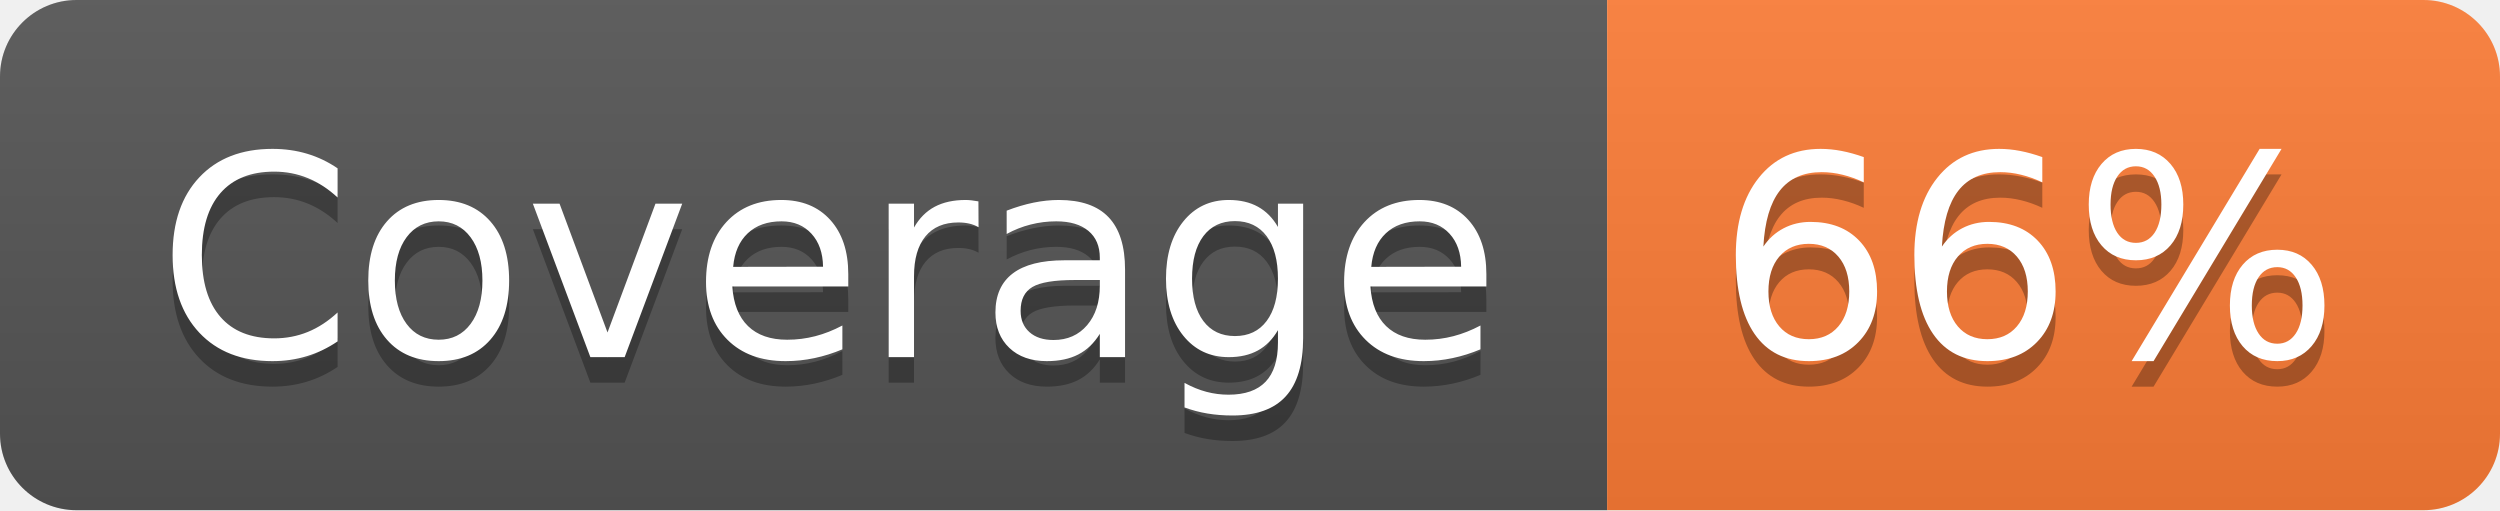
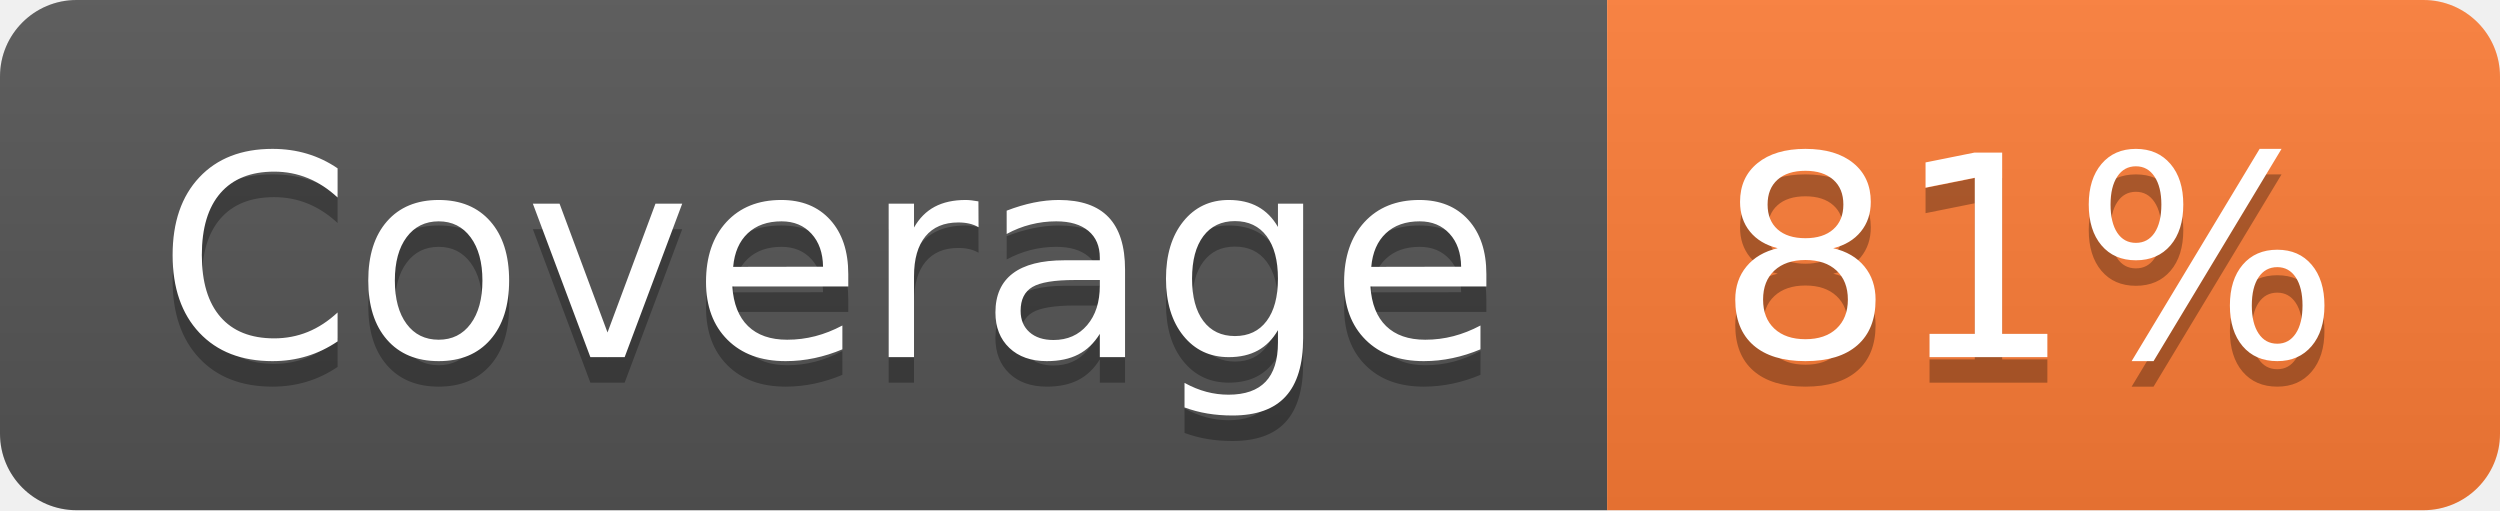
- <svg xmlns="http://www.w3.org/2000/svg" width="98" height="20" role="img" aria-label="Coverage: 66%">
+ <svg xmlns="http://www.w3.org/2000/svg" width="98" height="20" role="img" aria-label="Coverage: 81%">
  <linearGradient id="s" x2="0" y2="100%">
    <stop offset="0" stop-color="#bbb" stop-opacity=".1" />
    <stop offset="1" stop-opacity=".1" />
  </linearGradient>
  <clipPath id="r">
    <rect width="98" height="20" rx="3" fill="#fff" />
  </clipPath>
  <g clip-path="url(#r)">
    <rect width="63" height="20" fill="#555" />
    <rect x="63" width="35" height="20" fill="#fe7d37" />
    <rect width="98" height="20" fill="url(#s)" />
  </g>
  <g fill="#fff" text-anchor="middle" font-family="Verdana,Geneva,DejaVu Sans,sans-serif" text-rendering="geometricPrecision" font-size="110">
    <text aria-hidden="true" x="325" y="150" fill="#010101" fill-opacity=".3" transform="scale(.1)" textLength="530">Coverage</text>
    <text x="325" y="140" transform="scale(.1)" fill="#fff" textLength="530">Coverage</text>
-     <text aria-hidden="true" x="795" y="150" fill="#010101" fill-opacity=".3" transform="scale(.1)" textLength="250">66%</text>
-     <text x="795" y="140" transform="scale(.1)" fill="#fff" textLength="250">66%</text>
+     <text aria-hidden="true" x="795" y="150" fill="#010101" fill-opacity=".3" transform="scale(.1)" textLength="250">81%</text>
+     <text x="795" y="140" transform="scale(.1)" fill="#fff" textLength="250">81%</text>
  </g>
</svg>
